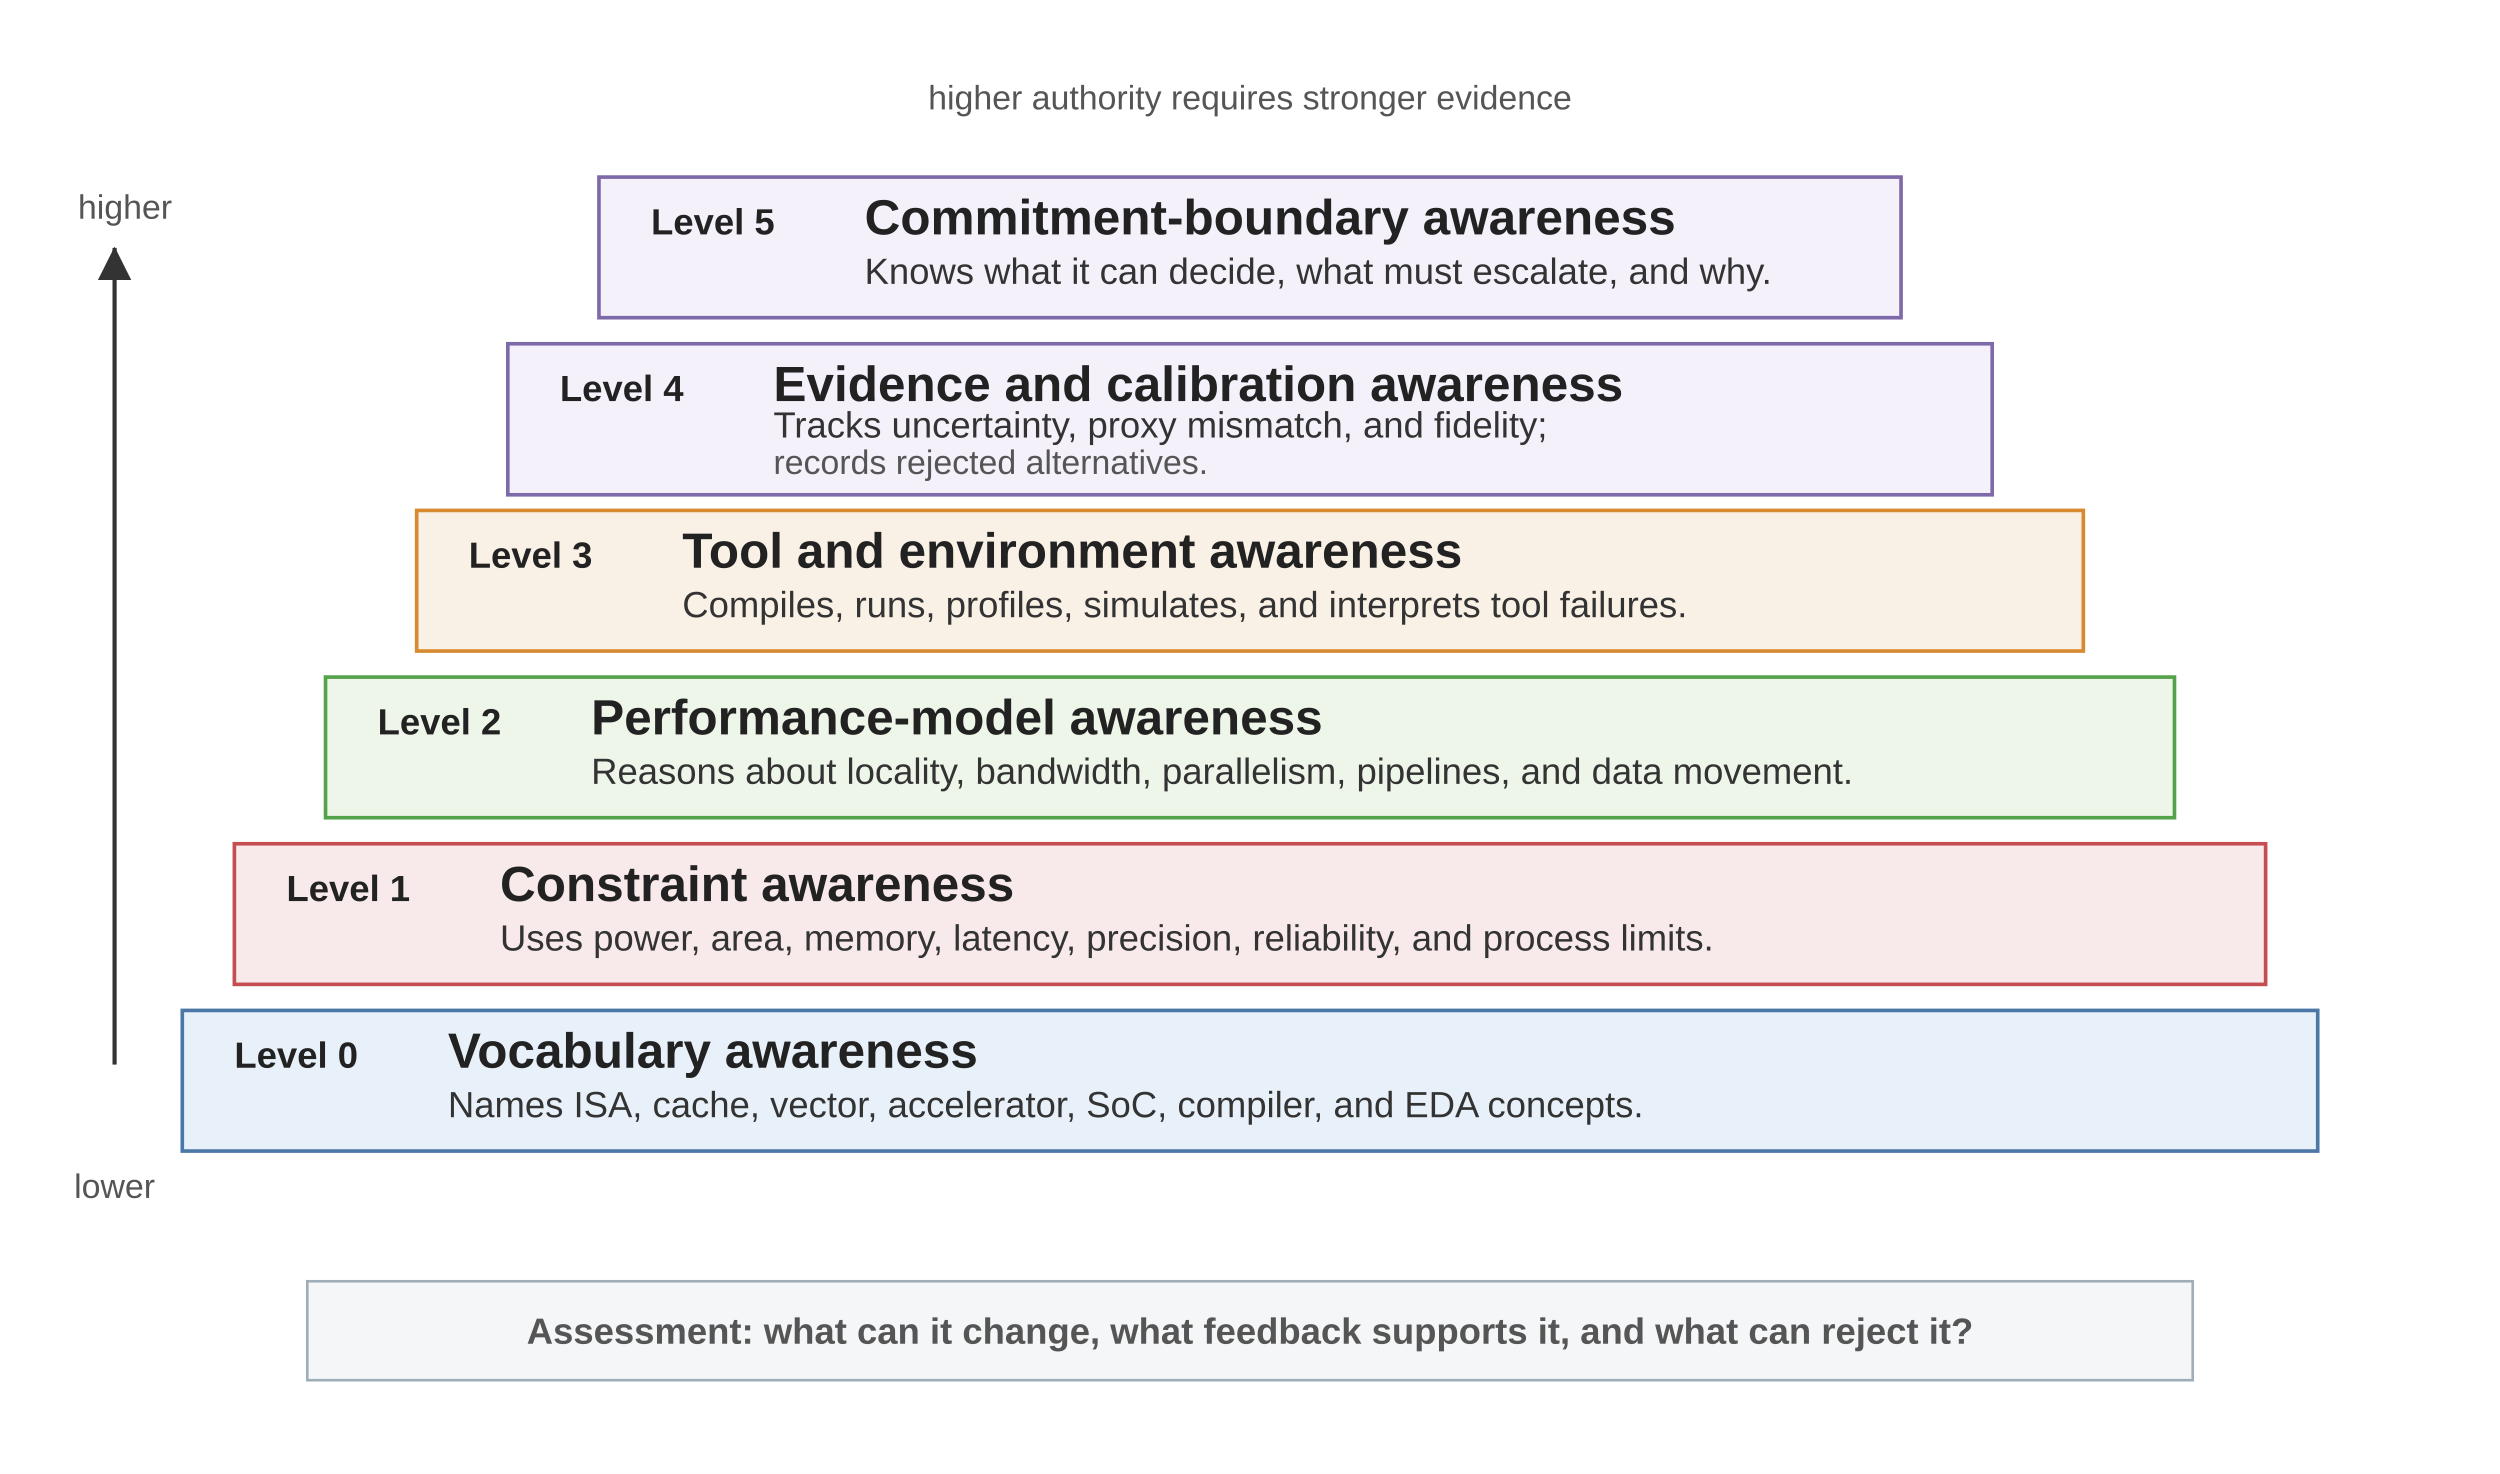
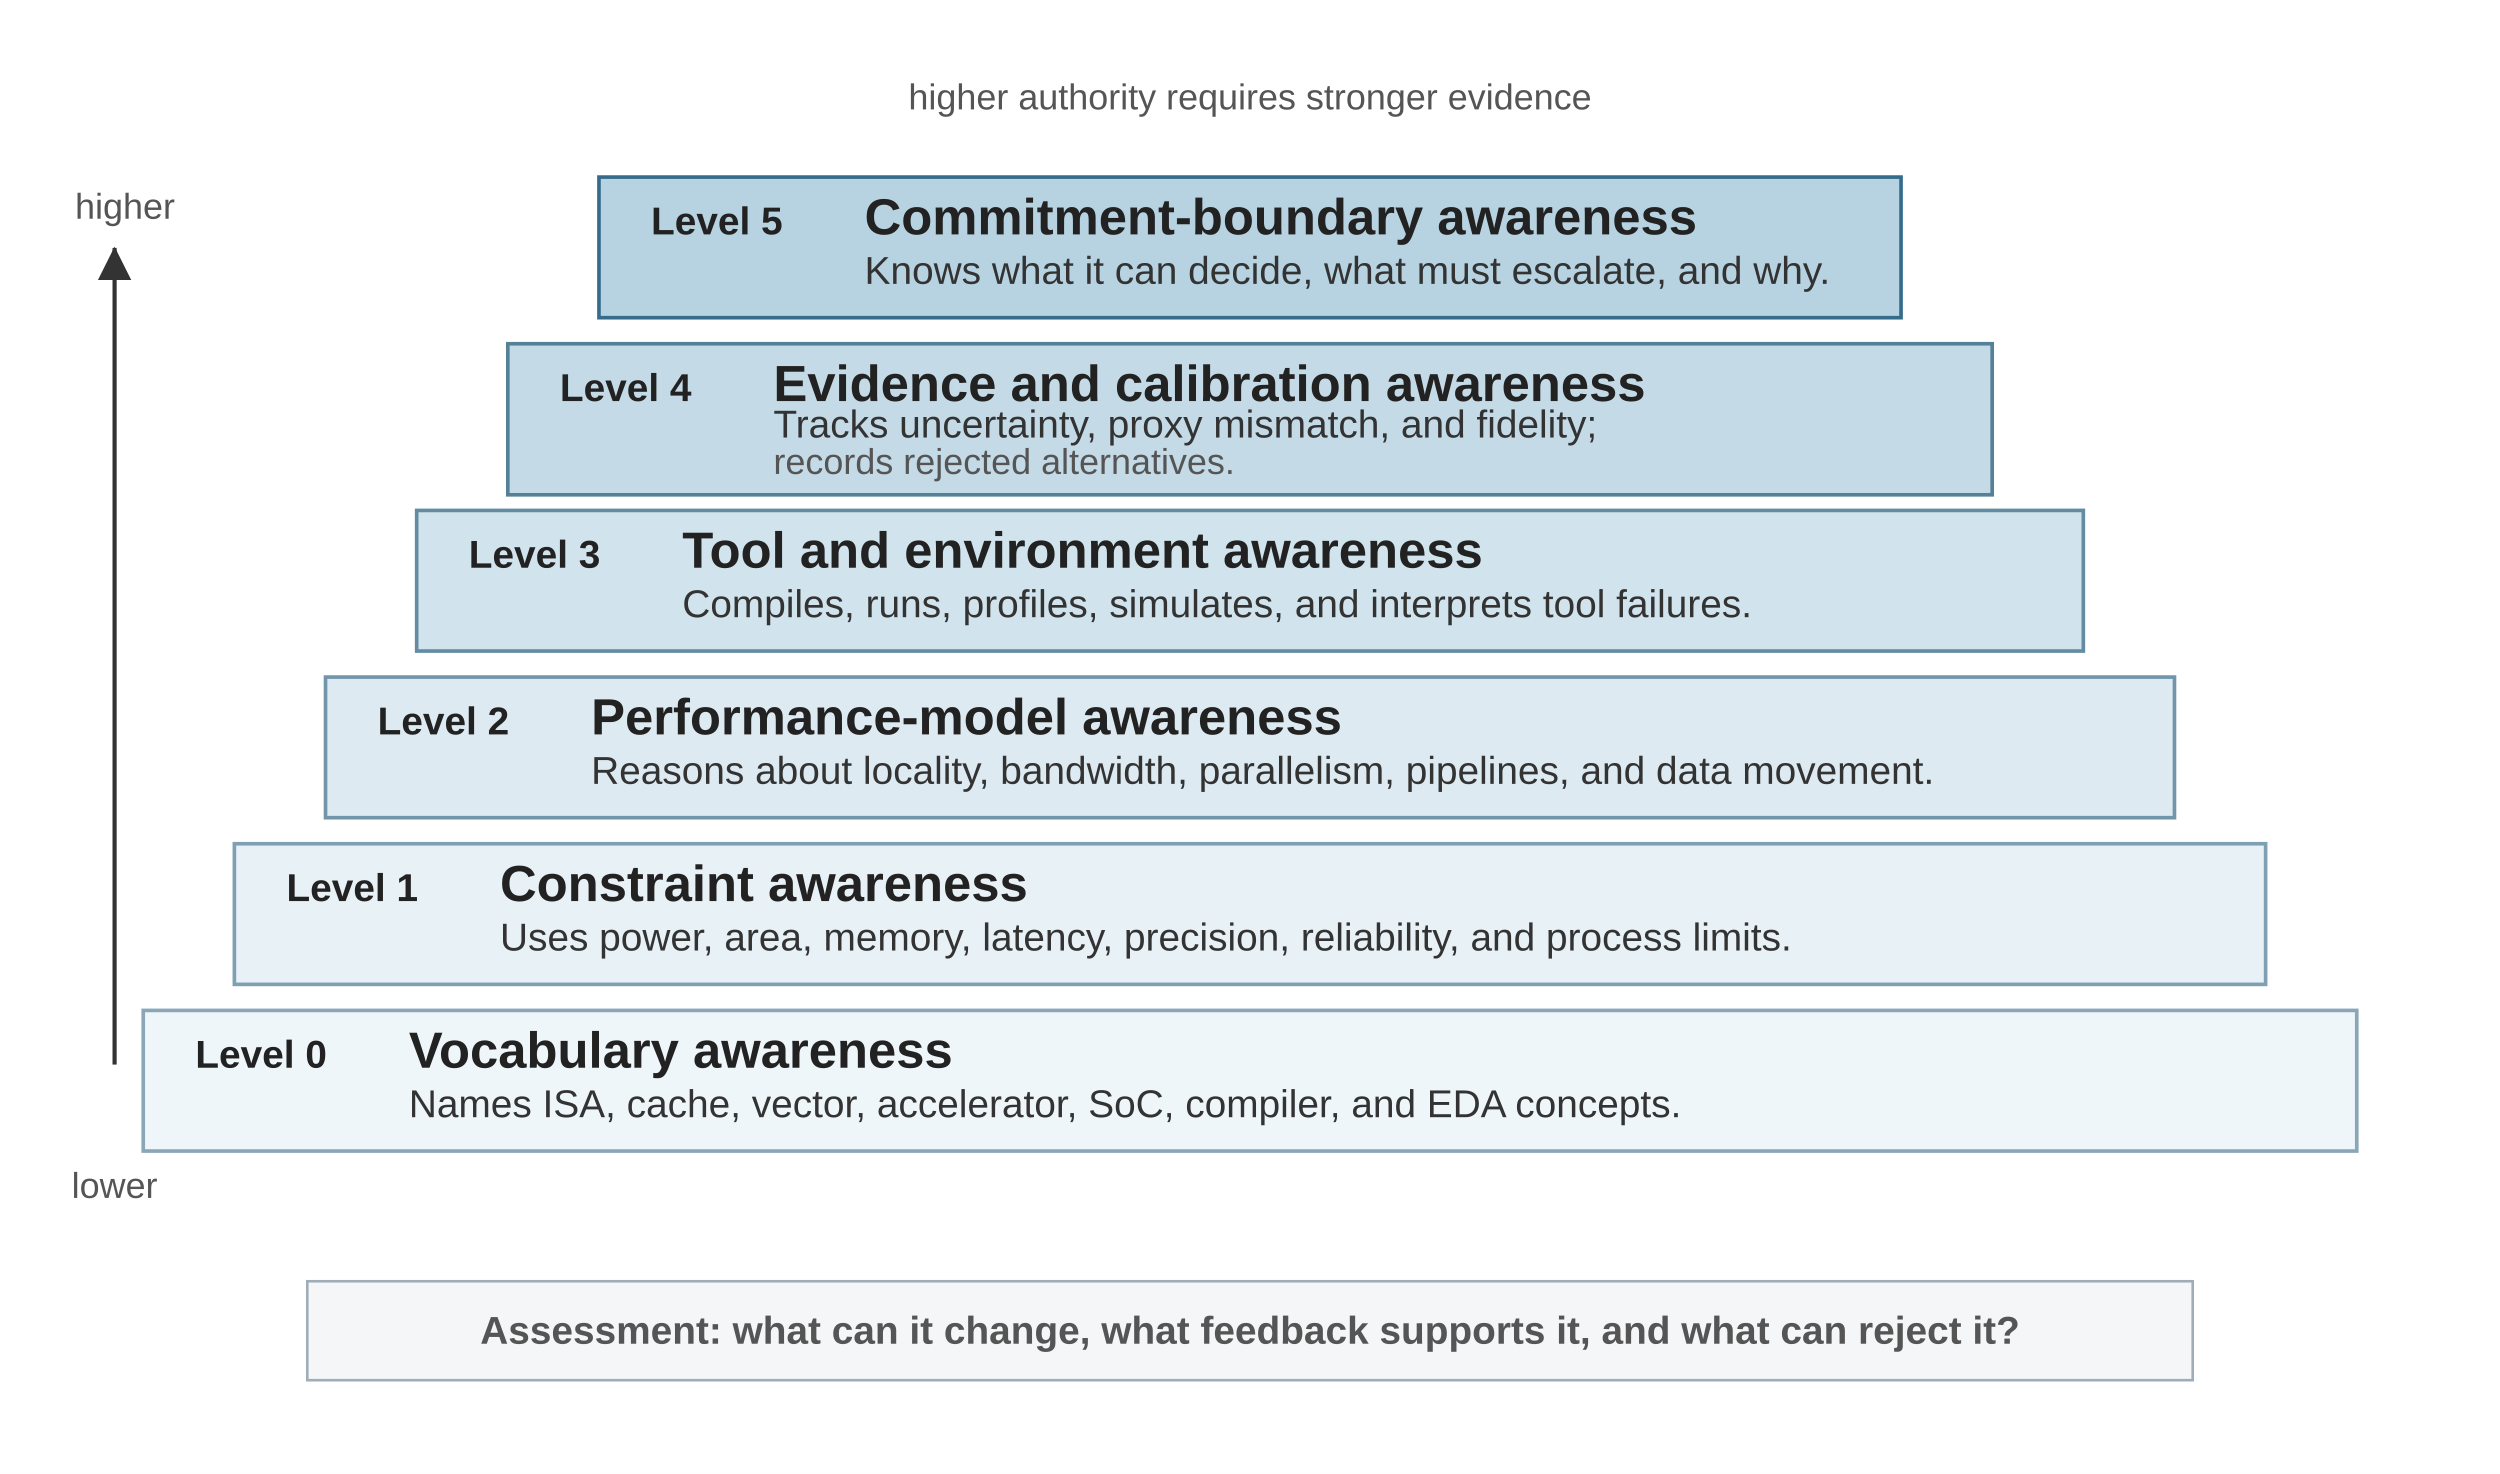
<svg xmlns="http://www.w3.org/2000/svg" viewBox="0 0 960 566" role="img">
  <defs>
    <marker id="arrow" viewBox="0 0 10 10" refX="9" refY="5" markerWidth="8" markerHeight="8" orient="auto">
      <path d="M 0 0 L 10 5 L 0 10 z" fill="#333333" />
    </marker>
    <style>
      .font { font-family: Arial, Helvetica, sans-serif; }
      .level { stroke-width: 1.4; }
-       .num { font-size: 14px; font-weight: 700; fill: #222222; }
-       .label { font-size: 19px; font-weight: 700; fill: #222222; }
-       .body { font-size: 14px; fill: #333333; }
-       .note { font-size: 14px; font-weight: 700; fill: #555555; }
-       .small { font-size: 13px; fill: #555555; }
+       .num { font-size: 14.9px; font-weight: 700; fill: #222222; }
+       .label { font-size: 19.5px; font-weight: 700; fill: #222222; }
+       .body { font-size: 14.9px; fill: #333333; }
+       .note { font-size: 14.9px; font-weight: 700; fill: #555555; }
+       .small { font-size: 13.8px; fill: #555555; }
      .axis { stroke: #333333; stroke-width: 1.6; fill: none; stroke-linecap: square; }
-       .blue { fill: #E8F1FA; stroke: #4C78A8; }
-       .green { fill: #EEF6EA; stroke: #54A24B; }
-       .orange { fill: #FAF1E6; stroke: #D88A30; }
-       .red { fill: #F8EAEA; stroke: #C44E52; }
-       .purple { fill: #F4F1FA; stroke: #7E6AA8; }
+       .l0 { fill: #EFF6FA; stroke: #8AA7B8; }
+       .l1 { fill: #E7F1F6; stroke: #7FA0B3; }
+       .l2 { fill: #DDEAF1; stroke: #7196AA; }
+       .l3 { fill: #D1E3EC; stroke: #638CA2; }
+       .l4 { fill: #C4DBE7; stroke: #548098; }
+       .l5 { fill: #B7D3E1; stroke: #356C8C; }
      .neutral { fill: #F4F6F7; stroke: #9EADB8; }
    </style>
  </defs>
  <rect width="960" height="566" fill="#ffffff" />
  <g class="font" transform="translate(0,-54)">
    <line class="axis" x1="44" y1="462" x2="44" y2="150" marker-end="url(#arrow)" />
    <text class="small" x="44" y="514" text-anchor="middle">lower</text>
    <text class="small" x="48" y="138" text-anchor="middle">higher</text>
    <text class="small" x="480" y="96" text-anchor="middle">higher authority requires stronger evidence</text>
-     <rect class="level purple" x="230" y="122" width="500" height="54" />
+     <rect class="level l5" x="230" y="122" width="500" height="54" />
    <text class="num" x="250" y="144">Level 5</text>
    <text class="label" x="332" y="144">Commitment-boundary awareness</text>
    <text class="body" x="332" y="163">Knows what it can decide, what must escalate, and why.</text>
-     <rect class="level purple" x="195" y="186" width="570" height="58" />
+     <rect class="level l4" x="195" y="186" width="570" height="58" />
    <text class="num" x="215" y="208">Level 4</text>
    <text class="label" x="297" y="208">Evidence and calibration awareness</text>
    <text class="body" x="297" y="222">Tracks uncertainty, proxy mismatch, and fidelity;</text>
    <text class="small" x="297" y="236">records rejected alternatives.</text>
-     <rect class="level orange" x="160" y="250" width="640" height="54" />
+     <rect class="level l3" x="160" y="250" width="640" height="54" />
    <text class="num" x="180" y="272">Level 3</text>
    <text class="label" x="262" y="272">Tool and environment awareness</text>
    <text class="body" x="262" y="291">Compiles, runs, profiles, simulates, and interprets tool failures.</text>
-     <rect class="level green" x="125" y="314" width="710" height="54" />
+     <rect class="level l2" x="125" y="314" width="710" height="54" />
    <text class="num" x="145" y="336">Level 2</text>
    <text class="label" x="227" y="336">Performance-model awareness</text>
    <text class="body" x="227" y="355">Reasons about locality, bandwidth, parallelism, pipelines, and data movement.</text>
-     <rect class="level red" x="90" y="378" width="780" height="54" />
+     <rect class="level l1" x="90" y="378" width="780" height="54" />
    <text class="num" x="110" y="400">Level 1</text>
    <text class="label" x="192" y="400">Constraint awareness</text>
    <text class="body" x="192" y="419">Uses power, area, memory, latency, precision, reliability, and process limits.</text>
-     <rect class="level blue" x="70" y="442" width="820" height="54" />
-     <text class="num" x="90" y="464">Level 0</text>
-     <text class="label" x="172" y="464">Vocabulary awareness</text>
-     <text class="body" x="172" y="483">Names ISA, cache, vector, accelerator, SoC, compiler, and EDA concepts.</text>
+     <rect class="level l0" x="55" y="442" width="850" height="54" />
+     <text class="num" x="75" y="464">Level 0</text>
+     <text class="label" x="157" y="464">Vocabulary awareness</text>
+     <text class="body" x="157" y="483">Names ISA, cache, vector, accelerator, SoC, compiler, and EDA concepts.</text>
    <rect class="neutral" x="118" y="546" width="724" height="38" />
    <text class="note" x="480" y="570" text-anchor="middle">Assessment: what can it change, what feedback supports it, and what can reject it?</text>
  </g>
</svg>
